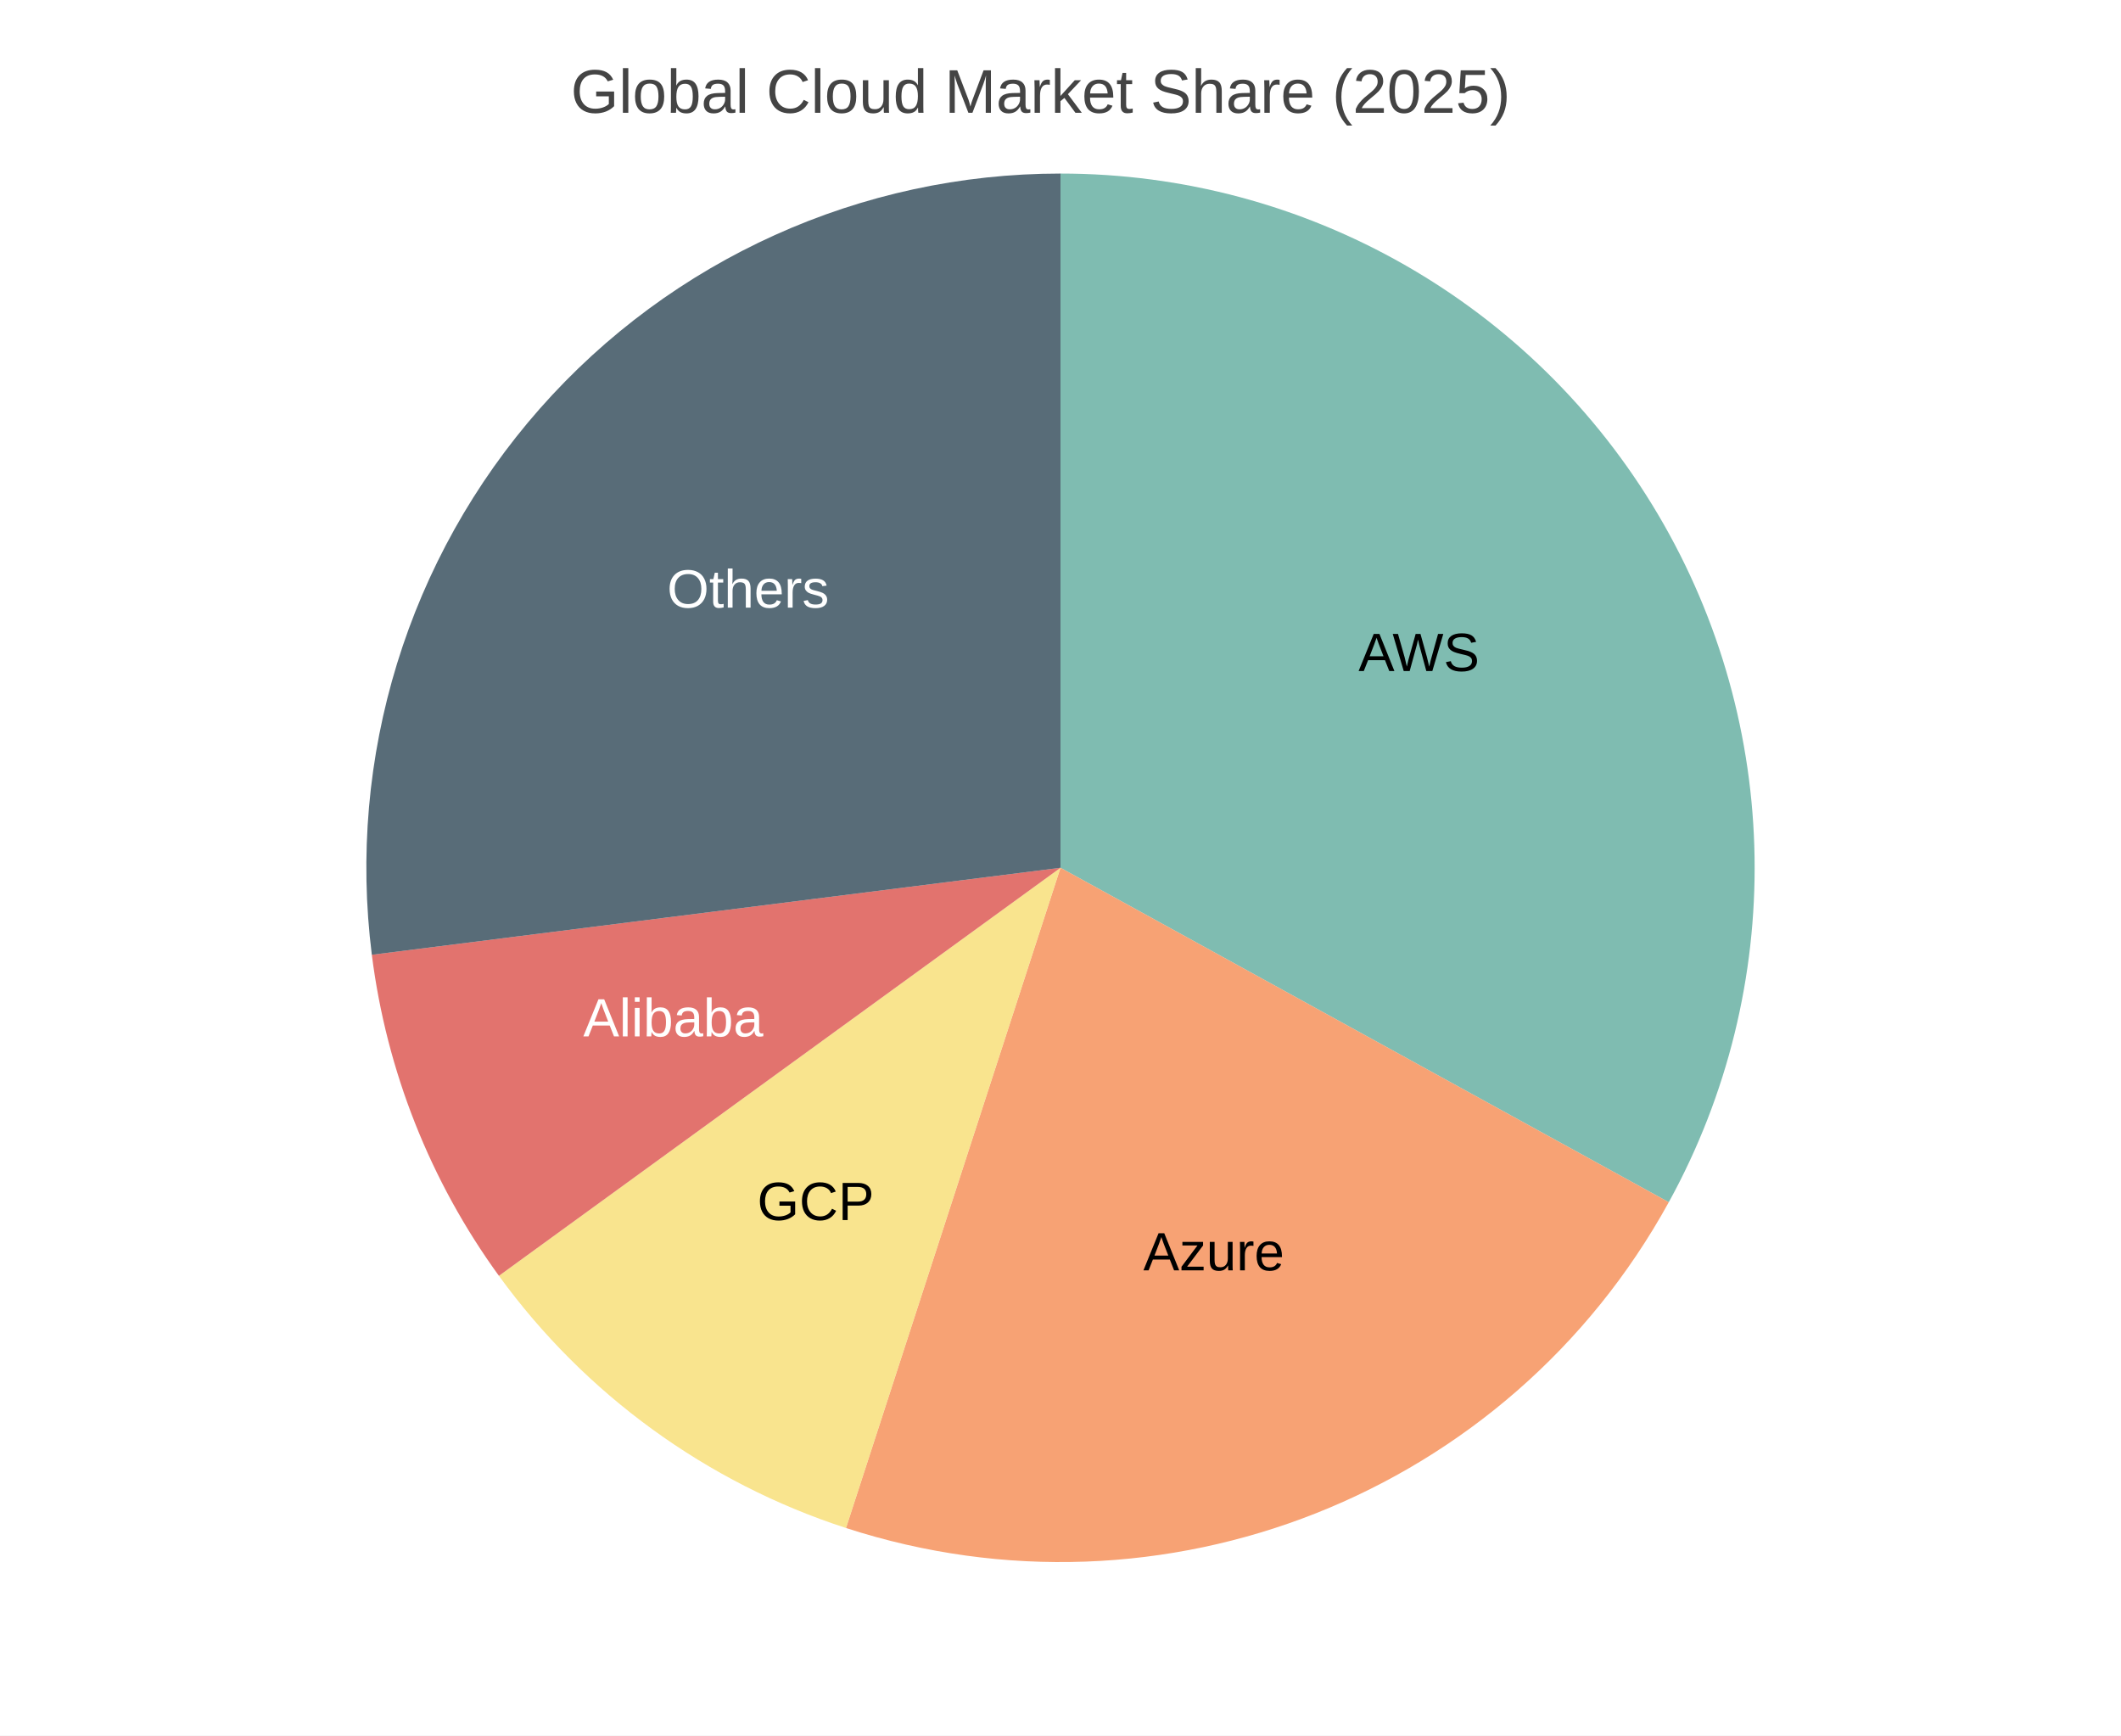
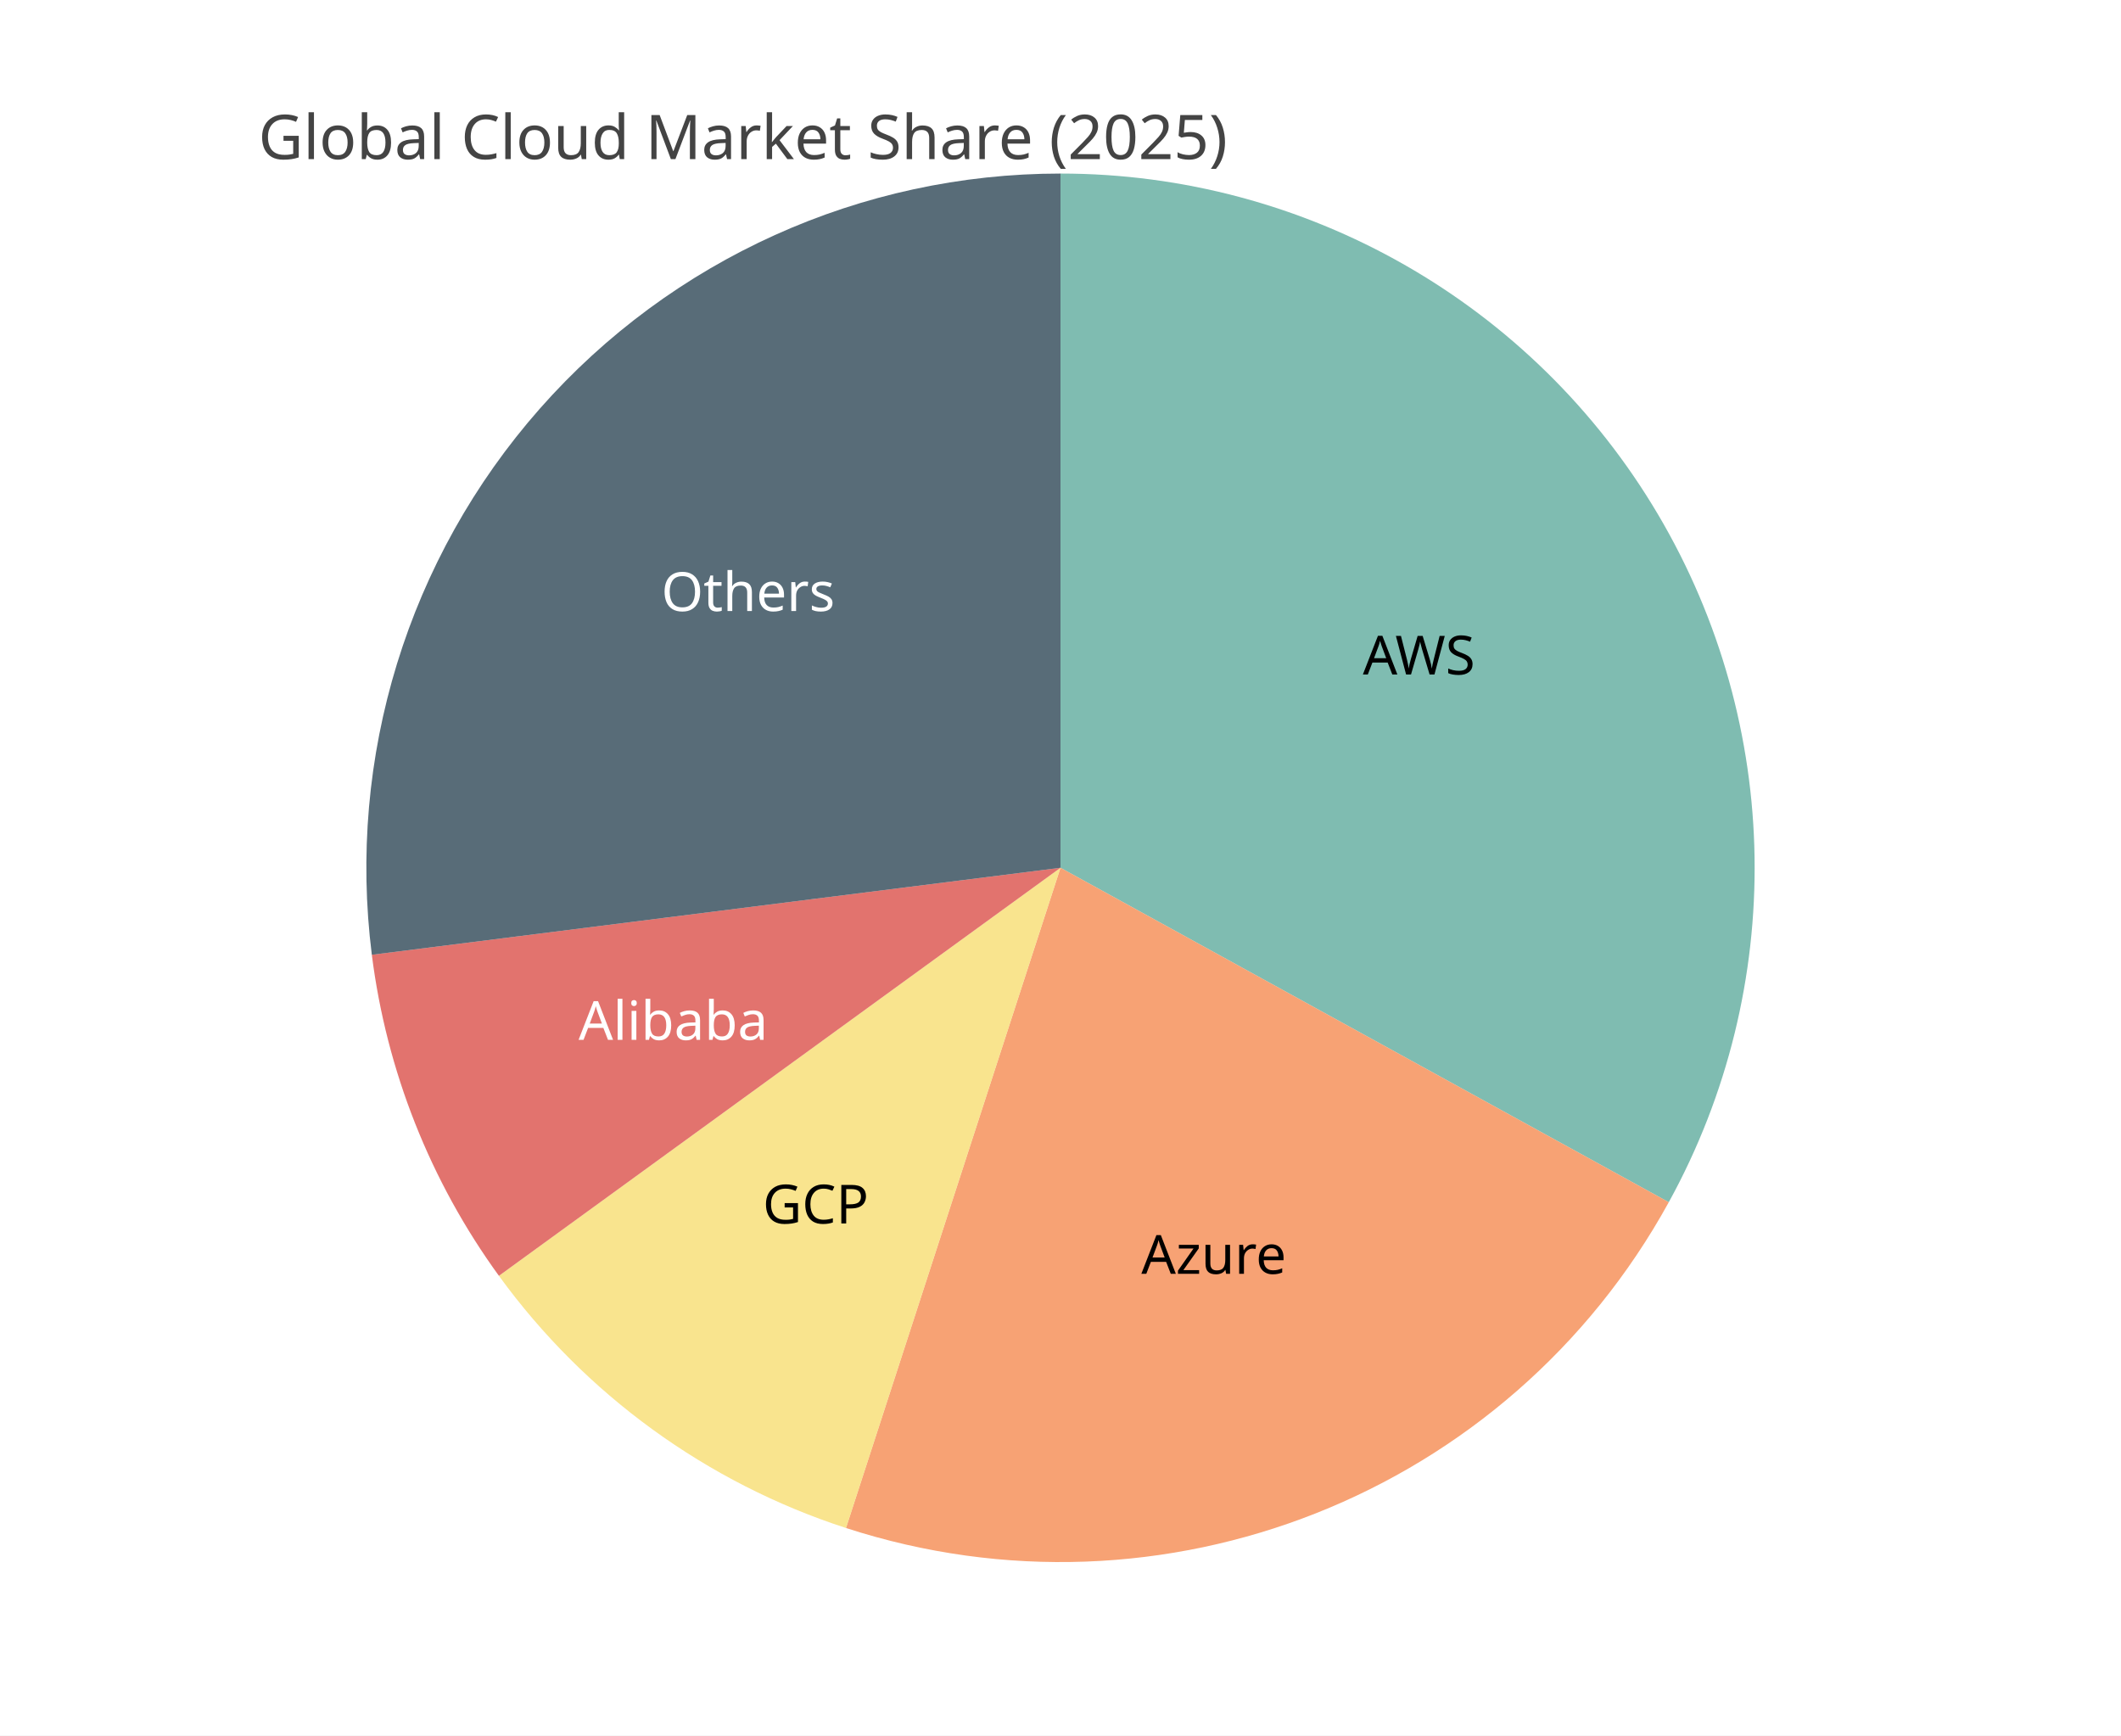
<svg xmlns="http://www.w3.org/2000/svg" width="550" height="450" viewBox="0 0 550 450">
  <path fill="#FFFFFF" d="M0 0 h550 v450 h-550 v-450Z" />
-   <text transform="translate(-127.0, 18)" fill="#444444" font-family="Arial" font-weight="normal" font-size="16" x="275.0" y="11.25">Global Cloud Market Share (2025)</text>
+   <text transform="translate(-208.0, 30)" fill="#444444" font-family="JetBrains Mono" font-weight="normal" font-size="16" x="275.0" y="11.25">Global Cloud Market Share (2025)</text>
  <defs>
    <clipPath id="plot-clip">
-       <rect x="0" y="0" width="452.0" height="378.0" />
+       <rect x="0" y="0" width="452.0" height="360.0" />
    </clipPath>
  </defs>
  <g>
    <path d="M 275.0 225.0 L 275.0 45.0 A 180.0 180.0 0 0 1 432.735 311.716 Z" fill="#5fab9e" opacity="0.8" />
-     <text x="367.96" y="170.024" fill="#000000" font-size="14" font-family="Arial" text-anchor="middle" dominant-baseline="middle">AWS</text>
+     <text x="367.96" y="170.024" fill="#000000" font-size="14" font-family="JetBrains Mono" text-anchor="middle" dominant-baseline="middle">AWS</text>
    <path d="M 275.0 225.0 L 432.735 311.716 A 180.0 180.0 0 0 1 219.377 396.19 Z" fill="#f58b51" opacity="0.8" />
-     <text x="314.757" y="325.416" fill="#000000" font-size="14" font-family="Arial" text-anchor="middle" dominant-baseline="middle">Azure</text>
+     <text x="314.757" y="325.416" fill="#000000" font-size="14" font-family="JetBrains Mono" text-anchor="middle" dominant-baseline="middle">Azure</text>
    <path d="M 275.0 225.0 L 219.377 396.19 A 180.0 180.0 0 0 1 129.377 330.801 Z" fill="#f7dd72" opacity="0.8" />
-     <text x="211.519" y="312.374" fill="#000000" font-size="14" font-family="Arial" text-anchor="middle" dominant-baseline="middle">GCP</text>
+     <text x="211.519" y="312.374" fill="#000000" font-size="14" font-family="JetBrains Mono" text-anchor="middle" dominant-baseline="middle">GCP</text>
    <path d="M 275.0 225.0 L 129.377 330.801 A 180.0 180.0 0 0 1 96.419 247.56 Z" fill="#db504a" opacity="0.8" />
-     <text x="174.584" y="264.757" fill="#ffffff" font-size="14" font-family="Arial" text-anchor="middle" dominant-baseline="middle">Alibaba</text>
+     <text x="174.584" y="264.757" fill="#ffffff" font-size="14" font-family="JetBrains Mono" text-anchor="middle" dominant-baseline="middle">Alibaba</text>
    <path d="M 275.0 225.0 L 96.419 247.56 A 180.0 180.0 0 0 1 275 45.0 Z" fill="#2e4756" opacity="0.8" />
-     <text x="193.988" y="153.578" fill="#ffffff" font-size="14" font-family="Arial" text-anchor="middle" dominant-baseline="middle">Others</text>
+     <text x="193.988" y="153.578" fill="#ffffff" font-size="14" font-family="JetBrains Mono" text-anchor="middle" dominant-baseline="middle">Others</text>
  </g>
</svg>
